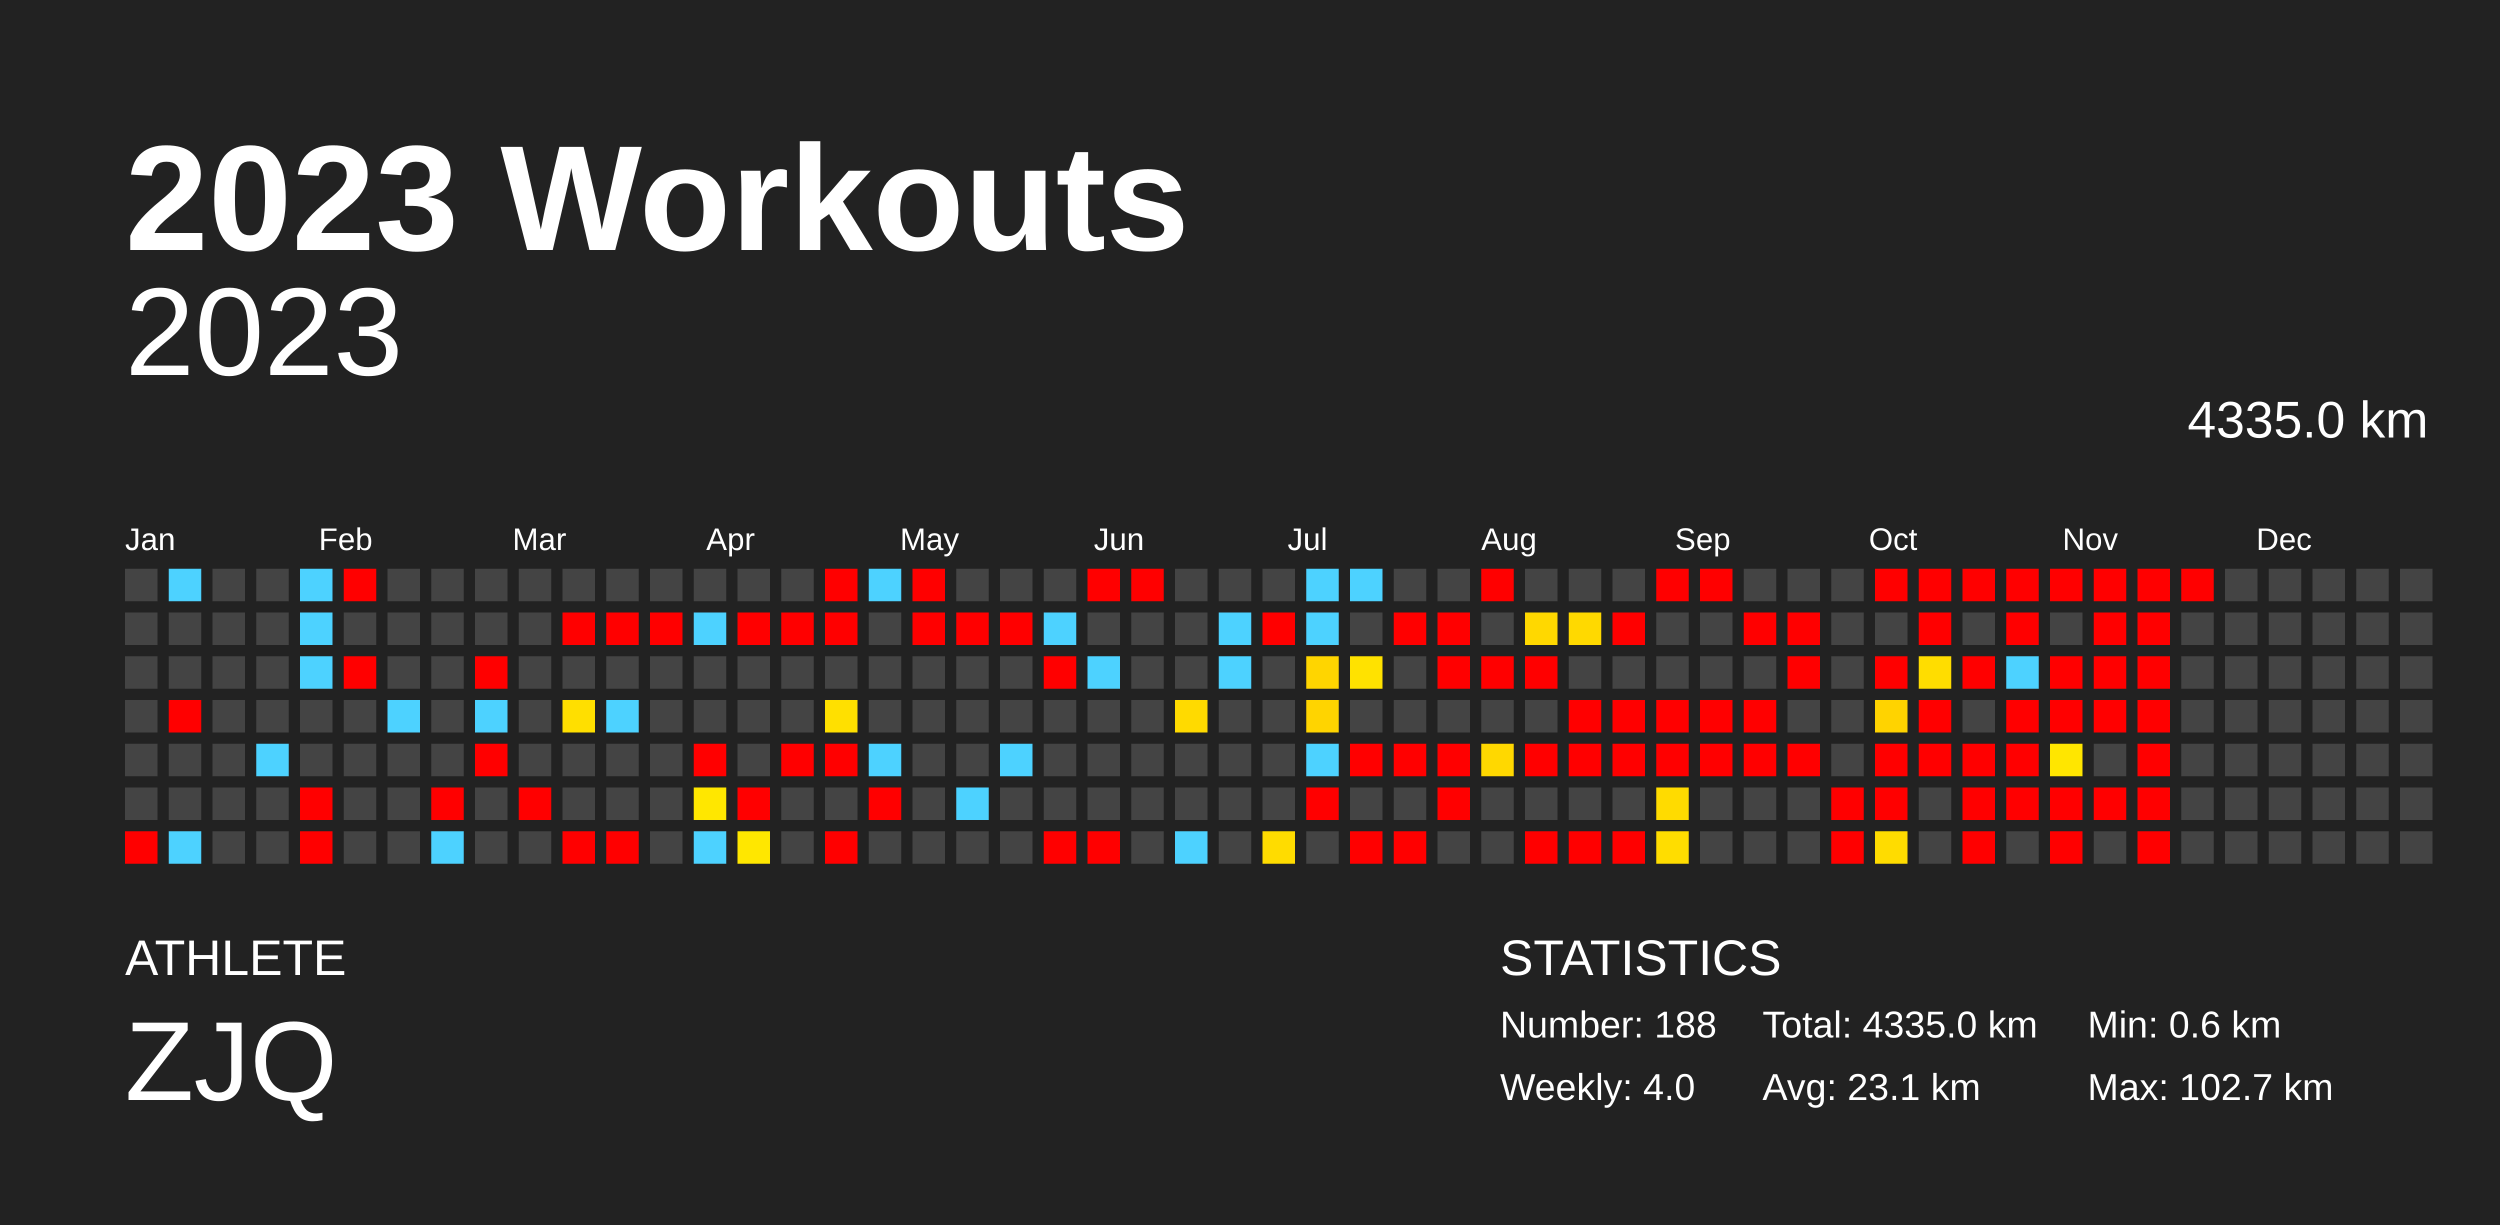
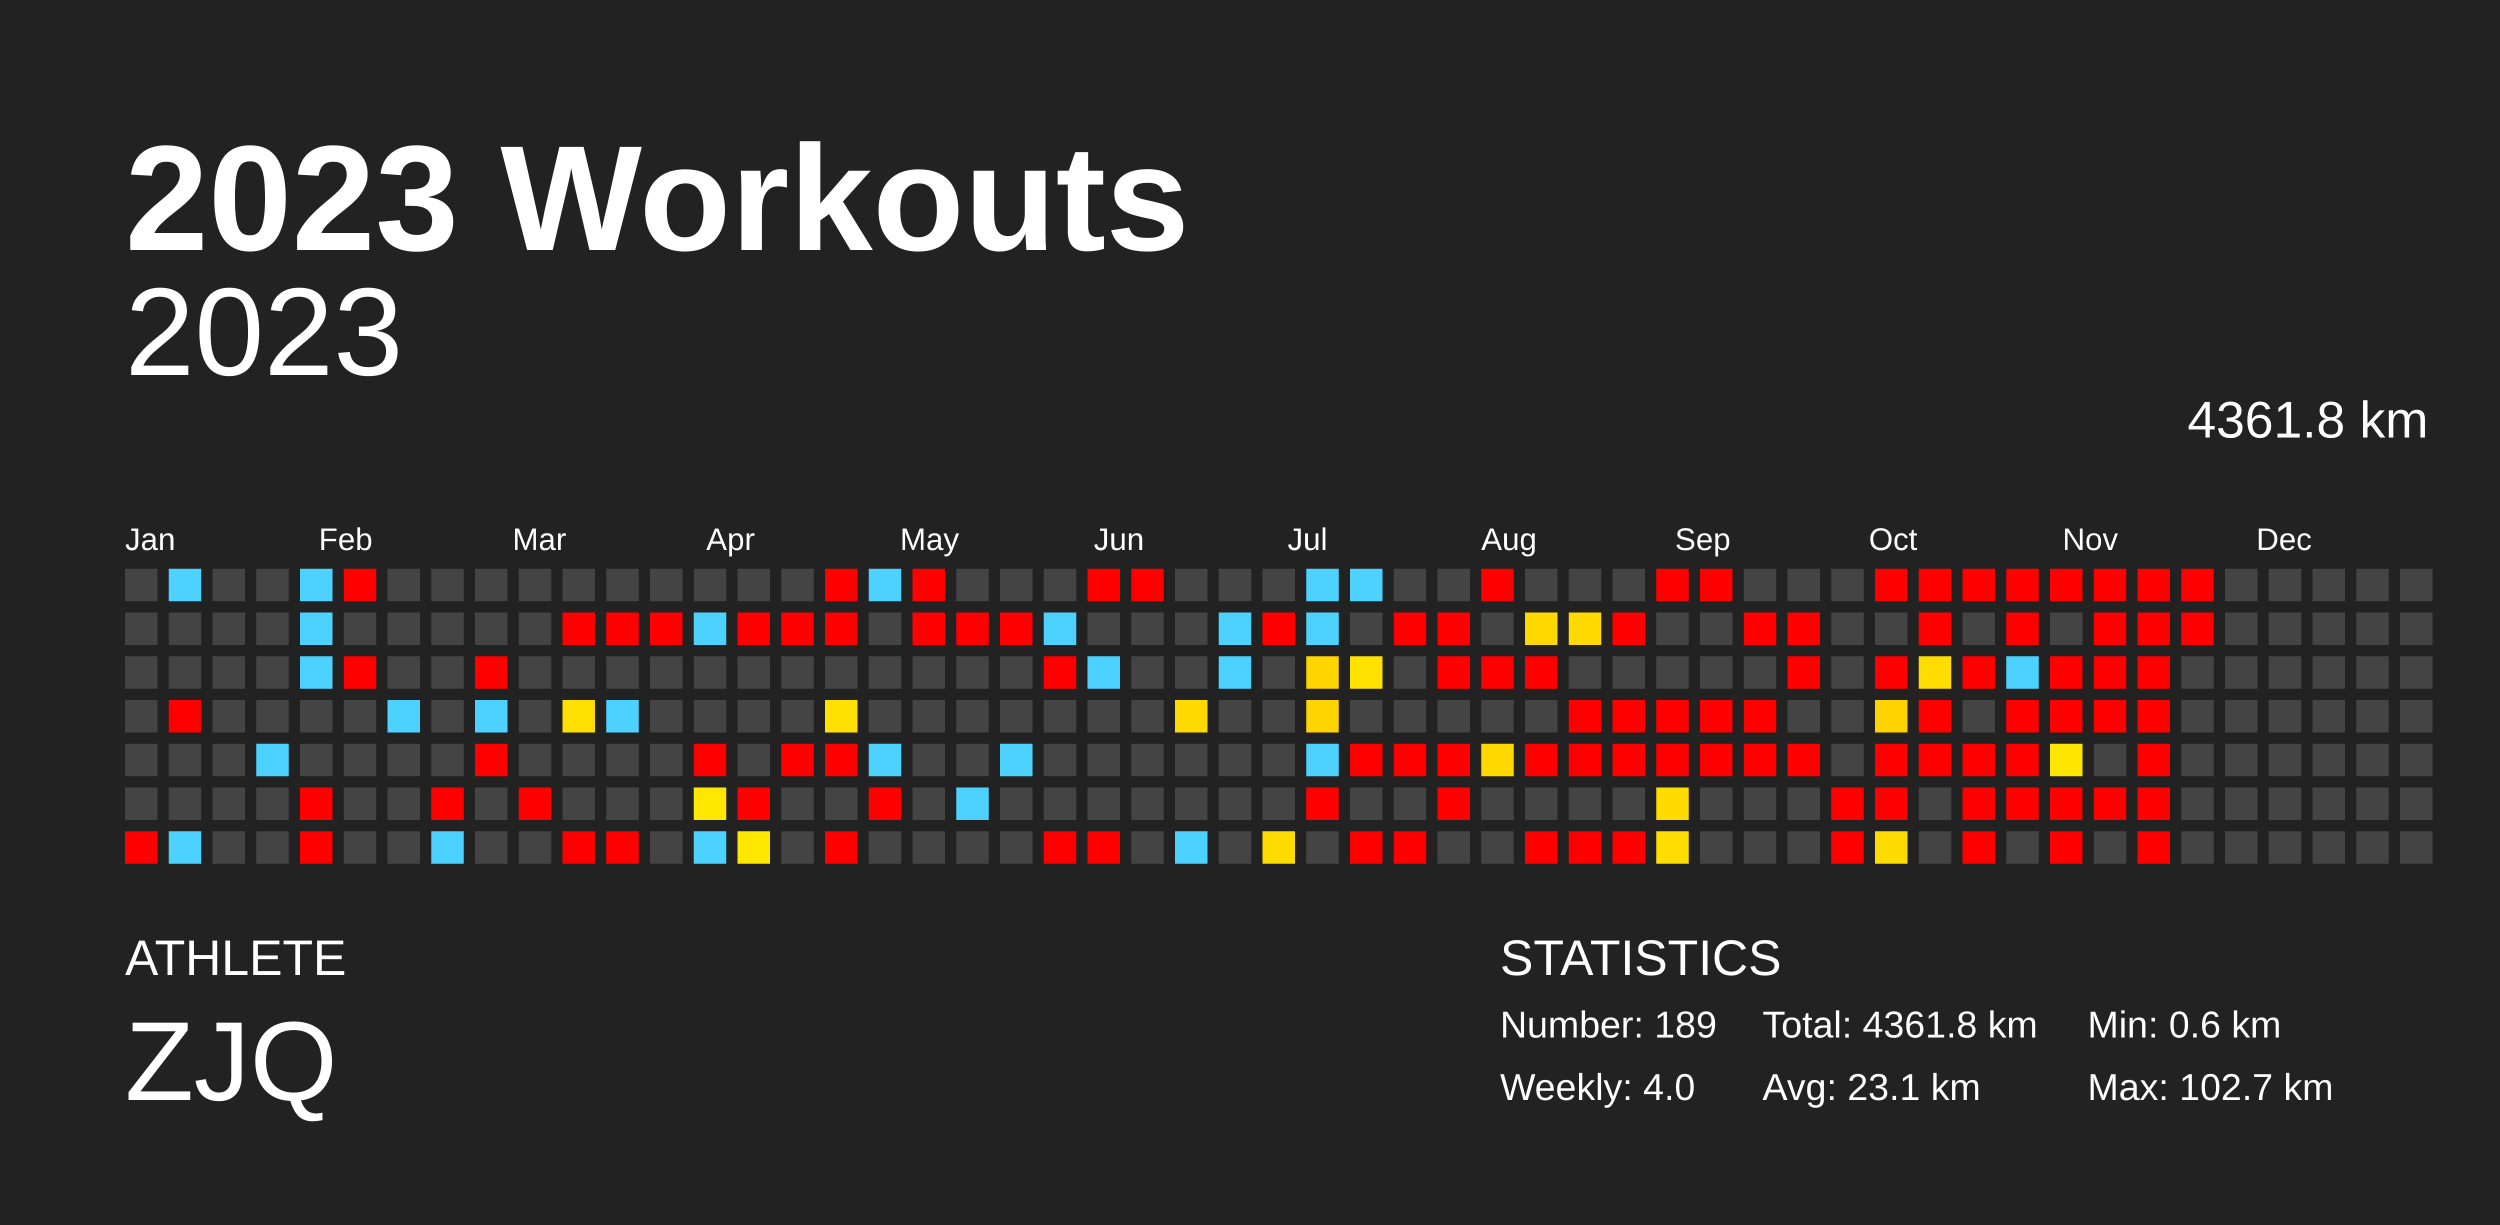
<svg xmlns="http://www.w3.org/2000/svg" baseProfile="full" height="98mm" version="1.1" viewBox="0,0,200,98" width="200mm">
  <defs />
  <rect fill="#222222" height="98" width="200" x="0" y="0" />
  <text fill="#FFFFFF" style="font-size:12px; font-family:Arial; font-weight:bold;" x="10" y="20">2023 Workouts</text>
  <text fill="#FFFFFF" style="font-size:4px; font-family:Arial" x="10" y="78">ATHLETE</text>
  <text fill="#FFFFFF" style="font-size:9px; font-family:Arial" x="10" y="88">ZJQ</text>
  <text fill="#FFFFFF" style="font-size:4px; font-family:Arial" x="120" y="78">STATISTICS</text>
-   <text fill="#FFFFFF" style="font-size:3px; font-family:Arial" x="120" y="83">Number: 188</text>
+   <text fill="#FFFFFF" style="font-size:3px; font-family:Arial" x="120" y="83">Number: 189</text>
  <text fill="#FFFFFF" style="font-size:3px; font-family:Arial" x="120" y="88">Weekly: 4.0</text>
-   <text fill="#FFFFFF" style="font-size:3px; font-family:Arial" x="141" y="83">Total: 4335.0 km</text>
+   <text fill="#FFFFFF" style="font-size:3px; font-family:Arial" x="141" y="83">Total: 4361.8 km</text>
  <text fill="#FFFFFF" style="font-size:3px; font-family:Arial" x="141" y="88">Avg: 23.1 km</text>
  <text fill="#FFFFFF" style="font-size:3px; font-family:Arial" x="167" y="83">Min: 0.6 km</text>
  <text fill="#FFFFFF" style="font-size:3px; font-family:Arial" x="167" y="88">Max: 102.7 km</text>
  <text alignment-baseline="hanging" fill="#FFFFFF" style="font-size:10.0px; font-family:Arial;" x="10" y="30">2023</text>
-   <text alignment-baseline="hanging" fill="#FFFFFF" style="font-size:4.125px; font-family:Arial;" x="175" y="35">4335.0 km</text>
+   <text alignment-baseline="hanging" fill="#FFFFFF" style="font-size:4.125px; font-family:Arial;" x="175" y="35">4361.8 km</text>
  <text fill="#FFFFFF" style="font-size:2.5px; font-family:Arial" x="10.0" y="44">Jan</text>
  <text fill="#FFFFFF" style="font-size:2.5px; font-family:Arial" x="25.5" y="44">Feb</text>
  <text fill="#FFFFFF" style="font-size:2.5px; font-family:Arial" x="41.0" y="44">Mar</text>
  <text fill="#FFFFFF" style="font-size:2.5px; font-family:Arial" x="56.5" y="44">Apr</text>
  <text fill="#FFFFFF" style="font-size:2.5px; font-family:Arial" x="72.0" y="44">May</text>
  <text fill="#FFFFFF" style="font-size:2.5px; font-family:Arial" x="87.5" y="44">Jun</text>
  <text fill="#FFFFFF" style="font-size:2.5px; font-family:Arial" x="103.0" y="44">Jul</text>
  <text fill="#FFFFFF" style="font-size:2.5px; font-family:Arial" x="118.5" y="44">Aug</text>
  <text fill="#FFFFFF" style="font-size:2.5px; font-family:Arial" x="134.0" y="44">Sep</text>
  <text fill="#FFFFFF" style="font-size:2.5px; font-family:Arial" x="149.5" y="44">Oct</text>
  <text fill="#FFFFFF" style="font-size:2.5px; font-family:Arial" x="165.0" y="44">Nov</text>
  <text fill="#FFFFFF" style="font-size:2.5px; font-family:Arial" x="180.5" y="44">Dec</text>
  <rect fill="#444444" height="2.6" width="2.6" x="10.0" y="45.5" />
  <rect fill="#444444" height="2.6" width="2.6" x="10.0" y="49.0" />
  <rect fill="#444444" height="2.6" width="2.6" x="10.0" y="52.5" />
  <rect fill="#444444" height="2.6" width="2.6" x="10.0" y="56.0" />
  <rect fill="#444444" height="2.6" width="2.6" x="10.0" y="59.5" />
  <rect fill="#444444" height="2.6" width="2.6" x="10.0" y="63.0" />
  <rect fill="red" height="2.6" width="2.6" x="10.0" y="66.5" />
  <rect fill="#4dd2ff" height="2.6" width="2.6" x="13.5" y="45.5" />
  <rect fill="#444444" height="2.6" width="2.6" x="13.5" y="49.0" />
  <rect fill="#444444" height="2.6" width="2.6" x="13.5" y="52.5" />
  <rect fill="red" height="2.6" width="2.6" x="13.5" y="56.0" />
  <rect fill="#444444" height="2.6" width="2.6" x="13.5" y="59.5" />
  <rect fill="#444444" height="2.6" width="2.6" x="13.5" y="63.0" />
  <rect fill="#4dd2ff" height="2.6" width="2.6" x="13.5" y="66.5" />
  <rect fill="#444444" height="2.6" width="2.6" x="17.0" y="45.5" />
  <rect fill="#444444" height="2.6" width="2.6" x="17.0" y="49.0" />
  <rect fill="#444444" height="2.6" width="2.6" x="17.0" y="52.5" />
  <rect fill="#444444" height="2.6" width="2.6" x="17.0" y="56.0" />
  <rect fill="#444444" height="2.6" width="2.6" x="17.0" y="59.5" />
  <rect fill="#444444" height="2.6" width="2.6" x="17.0" y="63.0" />
  <rect fill="#444444" height="2.6" width="2.6" x="17.0" y="66.5" />
  <rect fill="#444444" height="2.6" width="2.6" x="20.5" y="45.5" />
  <rect fill="#444444" height="2.6" width="2.6" x="20.5" y="49.0" />
  <rect fill="#444444" height="2.6" width="2.6" x="20.5" y="52.5" />
  <rect fill="#444444" height="2.6" width="2.6" x="20.5" y="56.0" />
  <rect fill="#4dd2ff" height="2.6" width="2.6" x="20.5" y="59.5" />
  <rect fill="#444444" height="2.6" width="2.6" x="20.5" y="63.0" />
  <rect fill="#444444" height="2.6" width="2.6" x="20.5" y="66.5" />
  <rect fill="#4dd2ff" height="2.6" width="2.6" x="24.0" y="45.5" />
  <rect fill="#4dd2ff" height="2.6" width="2.6" x="24.0" y="49.0" />
  <rect fill="#4dd2ff" height="2.6" width="2.6" x="24.0" y="52.5" />
  <rect fill="#444444" height="2.6" width="2.6" x="24.0" y="56.0" />
  <rect fill="#444444" height="2.6" width="2.6" x="24.0" y="59.5" />
  <rect fill="red" height="2.6" width="2.6" x="24.0" y="63.0" />
  <rect fill="red" height="2.6" width="2.6" x="24.0" y="66.5" />
  <rect fill="red" height="2.6" width="2.6" x="27.5" y="45.5" />
  <rect fill="#444444" height="2.6" width="2.6" x="27.5" y="49.0" />
  <rect fill="red" height="2.6" width="2.6" x="27.5" y="52.5" />
  <rect fill="#444444" height="2.6" width="2.6" x="27.5" y="56.0" />
  <rect fill="#444444" height="2.6" width="2.6" x="27.5" y="59.5" />
  <rect fill="#444444" height="2.6" width="2.6" x="27.5" y="63.0" />
  <rect fill="#444444" height="2.6" width="2.6" x="27.5" y="66.5" />
  <rect fill="#444444" height="2.6" width="2.6" x="31.0" y="45.5" />
  <rect fill="#444444" height="2.6" width="2.6" x="31.0" y="49.0" />
  <rect fill="#444444" height="2.6" width="2.6" x="31.0" y="52.5" />
  <rect fill="#4dd2ff" height="2.6" width="2.6" x="31.0" y="56.0" />
  <rect fill="#444444" height="2.6" width="2.6" x="31.0" y="59.5" />
  <rect fill="#444444" height="2.6" width="2.6" x="31.0" y="63.0" />
  <rect fill="#444444" height="2.6" width="2.6" x="31.0" y="66.5" />
  <rect fill="#444444" height="2.6" width="2.6" x="34.5" y="45.5" />
  <rect fill="#444444" height="2.6" width="2.6" x="34.5" y="49.0" />
  <rect fill="#444444" height="2.6" width="2.6" x="34.5" y="52.5" />
  <rect fill="#444444" height="2.6" width="2.6" x="34.5" y="56.0" />
  <rect fill="#444444" height="2.6" width="2.6" x="34.5" y="59.5" />
  <rect fill="red" height="2.6" width="2.6" x="34.5" y="63.0" />
  <rect fill="#4dd2ff" height="2.6" width="2.6" x="34.5" y="66.5" />
  <rect fill="#444444" height="2.6" width="2.6" x="38.0" y="45.5" />
  <rect fill="#444444" height="2.6" width="2.6" x="38.0" y="49.0" />
  <rect fill="red" height="2.6" width="2.6" x="38.0" y="52.5" />
  <rect fill="#4dd2ff" height="2.6" width="2.6" x="38.0" y="56.0" />
  <rect fill="red" height="2.6" width="2.6" x="38.0" y="59.5" />
  <rect fill="#444444" height="2.6" width="2.6" x="38.0" y="63.0" />
  <rect fill="#444444" height="2.6" width="2.6" x="38.0" y="66.5" />
  <rect fill="#444444" height="2.6" width="2.6" x="41.5" y="45.5" />
  <rect fill="#444444" height="2.6" width="2.6" x="41.5" y="49.0" />
  <rect fill="#444444" height="2.6" width="2.6" x="41.5" y="52.5" />
  <rect fill="#444444" height="2.6" width="2.6" x="41.5" y="56.0" />
  <rect fill="#444444" height="2.6" width="2.6" x="41.5" y="59.5" />
  <rect fill="red" height="2.6" width="2.6" x="41.5" y="63.0" />
  <rect fill="#444444" height="2.6" width="2.6" x="41.5" y="66.5" />
  <rect fill="#444444" height="2.6" width="2.6" x="45.0" y="45.5" />
  <rect fill="red" height="2.6" width="2.6" x="45.0" y="49.0" />
  <rect fill="#444444" height="2.6" width="2.6" x="45.0" y="52.5" />
  <rect fill="#ffdf00" height="2.6" width="2.6" x="45.0" y="56.0" />
  <rect fill="#444444" height="2.6" width="2.6" x="45.0" y="59.5" />
  <rect fill="#444444" height="2.6" width="2.6" x="45.0" y="63.0" />
  <rect fill="red" height="2.6" width="2.6" x="45.0" y="66.5" />
  <rect fill="#444444" height="2.6" width="2.6" x="48.5" y="45.5" />
  <rect fill="red" height="2.6" width="2.6" x="48.5" y="49.0" />
  <rect fill="#444444" height="2.6" width="2.6" x="48.5" y="52.5" />
  <rect fill="#4dd2ff" height="2.6" width="2.6" x="48.5" y="56.0" />
  <rect fill="#444444" height="2.6" width="2.6" x="48.5" y="59.5" />
  <rect fill="#444444" height="2.6" width="2.6" x="48.5" y="63.0" />
  <rect fill="red" height="2.6" width="2.6" x="48.5" y="66.5" />
  <rect fill="#444444" height="2.6" width="2.6" x="52.0" y="45.5" />
  <rect fill="red" height="2.6" width="2.6" x="52.0" y="49.0" />
  <rect fill="#444444" height="2.6" width="2.6" x="52.0" y="52.5" />
  <rect fill="#444444" height="2.6" width="2.6" x="52.0" y="56.0" />
  <rect fill="#444444" height="2.6" width="2.6" x="52.0" y="59.5" />
  <rect fill="#444444" height="2.6" width="2.6" x="52.0" y="63.0" />
  <rect fill="#444444" height="2.6" width="2.6" x="52.0" y="66.5" />
  <rect fill="#444444" height="2.6" width="2.6" x="55.5" y="45.5" />
  <rect fill="#4dd2ff" height="2.6" width="2.6" x="55.5" y="49.0" />
  <rect fill="#444444" height="2.6" width="2.6" x="55.5" y="52.5" />
  <rect fill="#444444" height="2.6" width="2.6" x="55.5" y="56.0" />
  <rect fill="red" height="2.6" width="2.6" x="55.5" y="59.5" />
  <rect fill="#ffe700" height="2.6" width="2.6" x="55.5" y="63.0" />
  <rect fill="#4dd2ff" height="2.6" width="2.6" x="55.5" y="66.5" />
  <rect fill="#444444" height="2.6" width="2.6" x="59.0" y="45.5" />
  <rect fill="red" height="2.6" width="2.6" x="59.0" y="49.0" />
  <rect fill="#444444" height="2.6" width="2.6" x="59.0" y="52.5" />
  <rect fill="#444444" height="2.6" width="2.6" x="59.0" y="56.0" />
  <rect fill="#444444" height="2.6" width="2.6" x="59.0" y="59.5" />
  <rect fill="red" height="2.6" width="2.6" x="59.0" y="63.0" />
  <rect fill="#ffe700" height="2.6" width="2.6" x="59.0" y="66.5" />
  <rect fill="#444444" height="2.6" width="2.6" x="62.5" y="45.5" />
  <rect fill="red" height="2.6" width="2.6" x="62.5" y="49.0" />
  <rect fill="#444444" height="2.6" width="2.6" x="62.5" y="52.5" />
  <rect fill="#444444" height="2.6" width="2.6" x="62.5" y="56.0" />
  <rect fill="red" height="2.6" width="2.6" x="62.5" y="59.5" />
  <rect fill="#444444" height="2.6" width="2.6" x="62.5" y="63.0" />
  <rect fill="#444444" height="2.6" width="2.6" x="62.5" y="66.5" />
  <rect fill="red" height="2.6" width="2.6" x="66.0" y="45.5" />
  <rect fill="red" height="2.6" width="2.6" x="66.0" y="49.0" />
  <rect fill="#444444" height="2.6" width="2.6" x="66.0" y="52.5" />
  <rect fill="#ffe000" height="2.6" width="2.6" x="66.0" y="56.0" />
  <rect fill="red" height="2.6" width="2.6" x="66.0" y="59.5" />
  <rect fill="#444444" height="2.6" width="2.6" x="66.0" y="63.0" />
  <rect fill="red" height="2.6" width="2.6" x="66.0" y="66.5" />
  <rect fill="#4dd2ff" height="2.6" width="2.6" x="69.5" y="45.5" />
  <rect fill="#444444" height="2.6" width="2.6" x="69.5" y="49.0" />
  <rect fill="#444444" height="2.6" width="2.6" x="69.5" y="52.5" />
  <rect fill="#444444" height="2.6" width="2.6" x="69.5" y="56.0" />
  <rect fill="#4dd2ff" height="2.6" width="2.6" x="69.5" y="59.5" />
  <rect fill="red" height="2.6" width="2.6" x="69.5" y="63.0" />
  <rect fill="#444444" height="2.6" width="2.6" x="69.5" y="66.5" />
  <rect fill="red" height="2.6" width="2.6" x="73.0" y="45.5" />
  <rect fill="red" height="2.6" width="2.6" x="73.0" y="49.0" />
  <rect fill="#444444" height="2.6" width="2.6" x="73.0" y="52.5" />
  <rect fill="#444444" height="2.6" width="2.6" x="73.0" y="56.0" />
  <rect fill="#444444" height="2.6" width="2.6" x="73.0" y="59.5" />
  <rect fill="#444444" height="2.6" width="2.6" x="73.0" y="63.0" />
  <rect fill="#444444" height="2.6" width="2.6" x="73.0" y="66.5" />
  <rect fill="#444444" height="2.6" width="2.6" x="76.5" y="45.5" />
  <rect fill="red" height="2.6" width="2.6" x="76.5" y="49.0" />
  <rect fill="#444444" height="2.6" width="2.6" x="76.5" y="52.5" />
  <rect fill="#444444" height="2.6" width="2.6" x="76.5" y="56.0" />
  <rect fill="#444444" height="2.6" width="2.6" x="76.5" y="59.5" />
  <rect fill="#4dd2ff" height="2.6" width="2.6" x="76.5" y="63.0" />
  <rect fill="#444444" height="2.6" width="2.6" x="76.5" y="66.5" />
  <rect fill="#444444" height="2.6" width="2.6" x="80.0" y="45.5" />
  <rect fill="red" height="2.6" width="2.6" x="80.0" y="49.0" />
  <rect fill="#444444" height="2.6" width="2.6" x="80.0" y="52.5" />
  <rect fill="#444444" height="2.6" width="2.6" x="80.0" y="56.0" />
  <rect fill="#4dd2ff" height="2.6" width="2.6" x="80.0" y="59.5" />
  <rect fill="#444444" height="2.6" width="2.6" x="80.0" y="63.0" />
  <rect fill="#444444" height="2.6" width="2.6" x="80.0" y="66.5" />
  <rect fill="#444444" height="2.6" width="2.6" x="83.5" y="45.5" />
  <rect fill="#4dd2ff" height="2.6" width="2.6" x="83.5" y="49.0" />
  <rect fill="red" height="2.6" width="2.6" x="83.5" y="52.5" />
  <rect fill="#444444" height="2.6" width="2.6" x="83.5" y="56.0" />
  <rect fill="#444444" height="2.6" width="2.6" x="83.5" y="59.5" />
  <rect fill="#444444" height="2.6" width="2.6" x="83.5" y="63.0" />
  <rect fill="red" height="2.6" width="2.6" x="83.5" y="66.5" />
  <rect fill="red" height="2.6" width="2.6" x="87.0" y="45.5" />
  <rect fill="#444444" height="2.6" width="2.6" x="87.0" y="49.0" />
  <rect fill="#4dd2ff" height="2.6" width="2.6" x="87.0" y="52.5" />
  <rect fill="#444444" height="2.6" width="2.6" x="87.0" y="56.0" />
  <rect fill="#444444" height="2.6" width="2.6" x="87.0" y="59.5" />
  <rect fill="#444444" height="2.6" width="2.6" x="87.0" y="63.0" />
  <rect fill="red" height="2.6" width="2.6" x="87.0" y="66.5" />
  <rect fill="red" height="2.6" width="2.6" x="90.5" y="45.5" />
  <rect fill="#444444" height="2.6" width="2.6" x="90.5" y="49.0" />
  <rect fill="#444444" height="2.6" width="2.6" x="90.5" y="52.5" />
  <rect fill="#444444" height="2.6" width="2.6" x="90.5" y="56.0" />
  <rect fill="#444444" height="2.6" width="2.6" x="90.5" y="59.5" />
  <rect fill="#444444" height="2.6" width="2.6" x="90.5" y="63.0" />
  <rect fill="#444444" height="2.6" width="2.6" x="90.5" y="66.5" />
  <rect fill="#444444" height="2.6" width="2.6" x="94.0" y="45.5" />
  <rect fill="#444444" height="2.6" width="2.6" x="94.0" y="49.0" />
  <rect fill="#444444" height="2.6" width="2.6" x="94.0" y="52.5" />
  <rect fill="#ffda00" height="2.6" width="2.6" x="94.0" y="56.0" />
  <rect fill="#444444" height="2.6" width="2.6" x="94.0" y="59.5" />
  <rect fill="#444444" height="2.6" width="2.6" x="94.0" y="63.0" />
  <rect fill="#4dd2ff" height="2.6" width="2.6" x="94.0" y="66.5" />
  <rect fill="#444444" height="2.6" width="2.6" x="97.5" y="45.5" />
  <rect fill="#4dd2ff" height="2.6" width="2.6" x="97.5" y="49.0" />
  <rect fill="#4dd2ff" height="2.6" width="2.6" x="97.5" y="52.5" />
  <rect fill="#444444" height="2.6" width="2.6" x="97.5" y="56.0" />
  <rect fill="#444444" height="2.6" width="2.6" x="97.5" y="59.5" />
  <rect fill="#444444" height="2.6" width="2.6" x="97.5" y="63.0" />
  <rect fill="#444444" height="2.6" width="2.6" x="97.5" y="66.5" />
  <rect fill="#444444" height="2.6" width="2.6" x="101.0" y="45.5" />
  <rect fill="red" height="2.6" width="2.6" x="101.0" y="49.0" />
  <rect fill="#444444" height="2.6" width="2.6" x="101.0" y="52.5" />
  <rect fill="#444444" height="2.6" width="2.6" x="101.0" y="56.0" />
  <rect fill="#444444" height="2.6" width="2.6" x="101.0" y="59.5" />
  <rect fill="#444444" height="2.6" width="2.6" x="101.0" y="63.0" />
  <rect fill="#ffdc00" height="2.6" width="2.6" x="101.0" y="66.5" />
  <rect fill="#4dd2ff" height="2.6" width="2.6" x="104.5" y="45.5" />
  <rect fill="#4dd2ff" height="2.6" width="2.6" x="104.5" y="49.0" />
  <rect fill="#ffd500" height="2.6" width="2.6" x="104.5" y="52.5" />
  <rect fill="#ffd400" height="2.6" width="2.6" x="104.5" y="56.0" />
  <rect fill="#4dd2ff" height="2.6" width="2.6" x="104.5" y="59.5" />
  <rect fill="red" height="2.6" width="2.6" x="104.5" y="63.0" />
  <rect fill="#444444" height="2.6" width="2.6" x="104.5" y="66.5" />
  <rect fill="#4dd2ff" height="2.6" width="2.6" x="108.0" y="45.5" />
  <rect fill="#444444" height="2.6" width="2.6" x="108.0" y="49.0" />
  <rect fill="#ffe200" height="2.6" width="2.6" x="108.0" y="52.5" />
  <rect fill="#444444" height="2.6" width="2.6" x="108.0" y="56.0" />
  <rect fill="red" height="2.6" width="2.6" x="108.0" y="59.5" />
  <rect fill="#444444" height="2.6" width="2.6" x="108.0" y="63.0" />
  <rect fill="red" height="2.6" width="2.6" x="108.0" y="66.5" />
  <rect fill="#444444" height="2.6" width="2.6" x="111.5" y="45.5" />
  <rect fill="red" height="2.6" width="2.6" x="111.5" y="49.0" />
  <rect fill="#444444" height="2.6" width="2.6" x="111.5" y="52.5" />
  <rect fill="#444444" height="2.6" width="2.6" x="111.5" y="56.0" />
  <rect fill="red" height="2.6" width="2.6" x="111.5" y="59.5" />
  <rect fill="#444444" height="2.6" width="2.6" x="111.5" y="63.0" />
  <rect fill="red" height="2.6" width="2.6" x="111.5" y="66.5" />
  <rect fill="#444444" height="2.6" width="2.6" x="115.0" y="45.5" />
  <rect fill="red" height="2.6" width="2.6" x="115.0" y="49.0" />
  <rect fill="red" height="2.6" width="2.6" x="115.0" y="52.5" />
  <rect fill="#444444" height="2.6" width="2.6" x="115.0" y="56.0" />
  <rect fill="red" height="2.6" width="2.6" x="115.0" y="59.5" />
  <rect fill="red" height="2.6" width="2.6" x="115.0" y="63.0" />
  <rect fill="#444444" height="2.6" width="2.6" x="115.0" y="66.5" />
  <rect fill="red" height="2.6" width="2.6" x="118.5" y="45.5" />
  <rect fill="#444444" height="2.6" width="2.6" x="118.5" y="49.0" />
  <rect fill="red" height="2.6" width="2.6" x="118.5" y="52.5" />
  <rect fill="#444444" height="2.6" width="2.6" x="118.5" y="56.0" />
  <rect fill="#ffd800" height="2.6" width="2.6" x="118.5" y="59.5" />
  <rect fill="#444444" height="2.6" width="2.6" x="118.5" y="63.0" />
  <rect fill="#444444" height="2.6" width="2.6" x="118.5" y="66.5" />
  <rect fill="#444444" height="2.6" width="2.6" x="122.0" y="45.5" />
  <rect fill="#ffd800" height="2.6" width="2.6" x="122.0" y="49.0" />
  <rect fill="red" height="2.6" width="2.6" x="122.0" y="52.5" />
  <rect fill="#444444" height="2.6" width="2.6" x="122.0" y="56.0" />
  <rect fill="red" height="2.6" width="2.6" x="122.0" y="59.5" />
  <rect fill="#444444" height="2.6" width="2.6" x="122.0" y="63.0" />
  <rect fill="red" height="2.6" width="2.6" x="122.0" y="66.5" />
  <rect fill="#444444" height="2.6" width="2.6" x="125.5" y="45.5" />
  <rect fill="#ffd900" height="2.6" width="2.6" x="125.5" y="49.0" />
  <rect fill="#444444" height="2.6" width="2.6" x="125.5" y="52.5" />
  <rect fill="red" height="2.6" width="2.6" x="125.5" y="56.0" />
  <rect fill="red" height="2.6" width="2.6" x="125.5" y="59.5" />
  <rect fill="#444444" height="2.6" width="2.6" x="125.5" y="63.0" />
  <rect fill="red" height="2.6" width="2.6" x="125.5" y="66.5" />
  <rect fill="#444444" height="2.6" width="2.6" x="129.0" y="45.5" />
  <rect fill="red" height="2.6" width="2.6" x="129.0" y="49.0" />
  <rect fill="#444444" height="2.6" width="2.6" x="129.0" y="52.5" />
  <rect fill="red" height="2.6" width="2.6" x="129.0" y="56.0" />
  <rect fill="red" height="2.6" width="2.6" x="129.0" y="59.5" />
  <rect fill="#444444" height="2.6" width="2.6" x="129.0" y="63.0" />
  <rect fill="red" height="2.6" width="2.6" x="129.0" y="66.5" />
  <rect fill="red" height="2.6" width="2.6" x="132.5" y="45.5" />
  <rect fill="#444444" height="2.6" width="2.6" x="132.5" y="49.0" />
  <rect fill="#444444" height="2.6" width="2.6" x="132.5" y="52.5" />
  <rect fill="red" height="2.6" width="2.6" x="132.5" y="56.0" />
  <rect fill="red" height="2.6" width="2.6" x="132.5" y="59.5" />
  <rect fill="#ffdb00" height="2.6" width="2.6" x="132.5" y="63.0" />
  <rect fill="#ffdd00" height="2.6" width="2.6" x="132.5" y="66.5" />
  <rect fill="red" height="2.6" width="2.6" x="136.0" y="45.5" />
  <rect fill="#444444" height="2.6" width="2.6" x="136.0" y="49.0" />
  <rect fill="#444444" height="2.6" width="2.6" x="136.0" y="52.5" />
  <rect fill="red" height="2.6" width="2.6" x="136.0" y="56.0" />
  <rect fill="red" height="2.6" width="2.6" x="136.0" y="59.5" />
  <rect fill="#444444" height="2.6" width="2.6" x="136.0" y="63.0" />
  <rect fill="#444444" height="2.6" width="2.6" x="136.0" y="66.5" />
  <rect fill="#444444" height="2.6" width="2.6" x="139.5" y="45.5" />
  <rect fill="red" height="2.6" width="2.6" x="139.5" y="49.0" />
  <rect fill="#444444" height="2.6" width="2.6" x="139.5" y="52.5" />
  <rect fill="red" height="2.6" width="2.6" x="139.5" y="56.0" />
  <rect fill="red" height="2.6" width="2.6" x="139.5" y="59.5" />
  <rect fill="#444444" height="2.6" width="2.6" x="139.5" y="63.0" />
  <rect fill="#444444" height="2.6" width="2.6" x="139.5" y="66.5" />
  <rect fill="#444444" height="2.6" width="2.6" x="143.0" y="45.5" />
  <rect fill="red" height="2.6" width="2.6" x="143.0" y="49.0" />
  <rect fill="red" height="2.6" width="2.6" x="143.0" y="52.5" />
  <rect fill="#444444" height="2.6" width="2.6" x="143.0" y="56.0" />
  <rect fill="red" height="2.6" width="2.6" x="143.0" y="59.5" />
  <rect fill="#444444" height="2.6" width="2.6" x="143.0" y="63.0" />
  <rect fill="#444444" height="2.6" width="2.6" x="143.0" y="66.5" />
  <rect fill="#444444" height="2.6" width="2.6" x="146.5" y="45.5" />
  <rect fill="#444444" height="2.6" width="2.6" x="146.5" y="49.0" />
  <rect fill="#444444" height="2.6" width="2.6" x="146.5" y="52.5" />
  <rect fill="#444444" height="2.6" width="2.6" x="146.5" y="56.0" />
  <rect fill="#444444" height="2.6" width="2.6" x="146.5" y="59.5" />
  <rect fill="red" height="2.6" width="2.6" x="146.5" y="63.0" />
  <rect fill="red" height="2.6" width="2.6" x="146.5" y="66.5" />
  <rect fill="red" height="2.6" width="2.6" x="150.0" y="45.5" />
  <rect fill="#444444" height="2.6" width="2.6" x="150.0" y="49.0" />
  <rect fill="red" height="2.6" width="2.6" x="150.0" y="52.5" />
  <rect fill="#ffd300" height="2.6" width="2.6" x="150.0" y="56.0" />
  <rect fill="red" height="2.6" width="2.6" x="150.0" y="59.5" />
  <rect fill="red" height="2.6" width="2.6" x="150.0" y="63.0" />
  <rect fill="#ffdc00" height="2.6" width="2.6" x="150.0" y="66.5" />
  <rect fill="red" height="2.6" width="2.6" x="153.5" y="45.5" />
  <rect fill="red" height="2.6" width="2.6" x="153.5" y="49.0" />
  <rect fill="#ffdd00" height="2.6" width="2.6" x="153.5" y="52.5" />
  <rect fill="red" height="2.6" width="2.6" x="153.5" y="56.0" />
  <rect fill="red" height="2.6" width="2.6" x="153.5" y="59.5" />
  <rect fill="#444444" height="2.6" width="2.6" x="153.5" y="63.0" />
  <rect fill="#444444" height="2.6" width="2.6" x="153.5" y="66.5" />
  <rect fill="red" height="2.6" width="2.6" x="157.0" y="45.5" />
  <rect fill="#444444" height="2.6" width="2.6" x="157.0" y="49.0" />
  <rect fill="red" height="2.6" width="2.6" x="157.0" y="52.5" />
  <rect fill="#444444" height="2.6" width="2.6" x="157.0" y="56.0" />
  <rect fill="red" height="2.6" width="2.6" x="157.0" y="59.5" />
  <rect fill="red" height="2.6" width="2.6" x="157.0" y="63.0" />
  <rect fill="red" height="2.6" width="2.6" x="157.0" y="66.5" />
  <rect fill="red" height="2.6" width="2.6" x="160.5" y="45.5" />
  <rect fill="red" height="2.6" width="2.6" x="160.5" y="49.0" />
  <rect fill="#4dd2ff" height="2.6" width="2.6" x="160.5" y="52.5" />
  <rect fill="red" height="2.6" width="2.6" x="160.5" y="56.0" />
  <rect fill="red" height="2.6" width="2.6" x="160.5" y="59.5" />
  <rect fill="red" height="2.6" width="2.6" x="160.5" y="63.0" />
  <rect fill="#444444" height="2.6" width="2.6" x="160.5" y="66.5" />
  <rect fill="red" height="2.6" width="2.6" x="164.0" y="45.5" />
  <rect fill="#444444" height="2.6" width="2.6" x="164.0" y="49.0" />
  <rect fill="red" height="2.6" width="2.6" x="164.0" y="52.5" />
  <rect fill="red" height="2.6" width="2.6" x="164.0" y="56.0" />
  <rect fill="#ffe600" height="2.6" width="2.6" x="164.0" y="59.5" />
  <rect fill="red" height="2.6" width="2.6" x="164.0" y="63.0" />
  <rect fill="red" height="2.6" width="2.6" x="164.0" y="66.5" />
  <rect fill="red" height="2.6" width="2.6" x="167.5" y="45.5" />
  <rect fill="red" height="2.6" width="2.6" x="167.5" y="49.0" />
  <rect fill="red" height="2.6" width="2.6" x="167.5" y="52.5" />
  <rect fill="red" height="2.6" width="2.6" x="167.5" y="56.0" />
  <rect fill="#444444" height="2.6" width="2.6" x="167.5" y="59.5" />
  <rect fill="red" height="2.6" width="2.6" x="167.5" y="63.0" />
  <rect fill="#444444" height="2.6" width="2.6" x="167.5" y="66.5" />
  <rect fill="red" height="2.6" width="2.6" x="171.0" y="45.5" />
  <rect fill="red" height="2.6" width="2.6" x="171.0" y="49.0" />
  <rect fill="red" height="2.6" width="2.6" x="171.0" y="52.5" />
  <rect fill="red" height="2.6" width="2.6" x="171.0" y="56.0" />
  <rect fill="red" height="2.6" width="2.6" x="171.0" y="59.5" />
  <rect fill="red" height="2.6" width="2.6" x="171.0" y="63.0" />
  <rect fill="red" height="2.6" width="2.6" x="171.0" y="66.5" />
  <rect fill="red" height="2.6" width="2.6" x="174.5" y="45.5" />
-   <rect fill="#444444" height="2.6" width="2.6" x="174.5" y="49.0" />
+   <rect fill="red" height="2.6" width="2.6" x="174.5" y="49.0" />
  <rect fill="#444444" height="2.6" width="2.6" x="174.5" y="52.5" />
  <rect fill="#444444" height="2.6" width="2.6" x="174.5" y="56.0" />
  <rect fill="#444444" height="2.6" width="2.6" x="174.5" y="59.5" />
  <rect fill="#444444" height="2.6" width="2.6" x="174.5" y="63.0" />
  <rect fill="#444444" height="2.6" width="2.6" x="174.5" y="66.5" />
  <rect fill="#444444" height="2.6" width="2.6" x="178.0" y="45.5" />
  <rect fill="#444444" height="2.6" width="2.6" x="178.0" y="49.0" />
  <rect fill="#444444" height="2.6" width="2.6" x="178.0" y="52.5" />
  <rect fill="#444444" height="2.6" width="2.6" x="178.0" y="56.0" />
  <rect fill="#444444" height="2.6" width="2.6" x="178.0" y="59.5" />
  <rect fill="#444444" height="2.6" width="2.6" x="178.0" y="63.0" />
  <rect fill="#444444" height="2.6" width="2.6" x="178.0" y="66.5" />
  <rect fill="#444444" height="2.6" width="2.6" x="181.5" y="45.5" />
  <rect fill="#444444" height="2.6" width="2.6" x="181.5" y="49.0" />
  <rect fill="#444444" height="2.6" width="2.6" x="181.5" y="52.5" />
  <rect fill="#444444" height="2.6" width="2.6" x="181.5" y="56.0" />
  <rect fill="#444444" height="2.6" width="2.6" x="181.5" y="59.5" />
  <rect fill="#444444" height="2.6" width="2.6" x="181.5" y="63.0" />
  <rect fill="#444444" height="2.6" width="2.6" x="181.5" y="66.5" />
  <rect fill="#444444" height="2.6" width="2.6" x="185.0" y="45.5" />
  <rect fill="#444444" height="2.6" width="2.6" x="185.0" y="49.0" />
  <rect fill="#444444" height="2.6" width="2.6" x="185.0" y="52.5" />
  <rect fill="#444444" height="2.6" width="2.6" x="185.0" y="56.0" />
  <rect fill="#444444" height="2.6" width="2.6" x="185.0" y="59.5" />
  <rect fill="#444444" height="2.6" width="2.6" x="185.0" y="63.0" />
  <rect fill="#444444" height="2.6" width="2.6" x="185.0" y="66.5" />
  <rect fill="#444444" height="2.6" width="2.6" x="188.5" y="45.5" />
  <rect fill="#444444" height="2.6" width="2.6" x="188.5" y="49.0" />
  <rect fill="#444444" height="2.6" width="2.6" x="188.5" y="52.5" />
  <rect fill="#444444" height="2.6" width="2.6" x="188.5" y="56.0" />
  <rect fill="#444444" height="2.6" width="2.6" x="188.5" y="59.5" />
  <rect fill="#444444" height="2.6" width="2.6" x="188.5" y="63.0" />
  <rect fill="#444444" height="2.6" width="2.6" x="188.5" y="66.5" />
  <rect fill="#444444" height="2.6" width="2.6" x="192.0" y="45.5" />
  <rect fill="#444444" height="2.6" width="2.6" x="192.0" y="49.0" />
  <rect fill="#444444" height="2.6" width="2.6" x="192.0" y="52.5" />
  <rect fill="#444444" height="2.6" width="2.6" x="192.0" y="56.0" />
  <rect fill="#444444" height="2.6" width="2.6" x="192.0" y="59.5" />
  <rect fill="#444444" height="2.6" width="2.6" x="192.0" y="63.0" />
  <rect fill="#444444" height="2.6" width="2.6" x="192.0" y="66.5" />
</svg>
